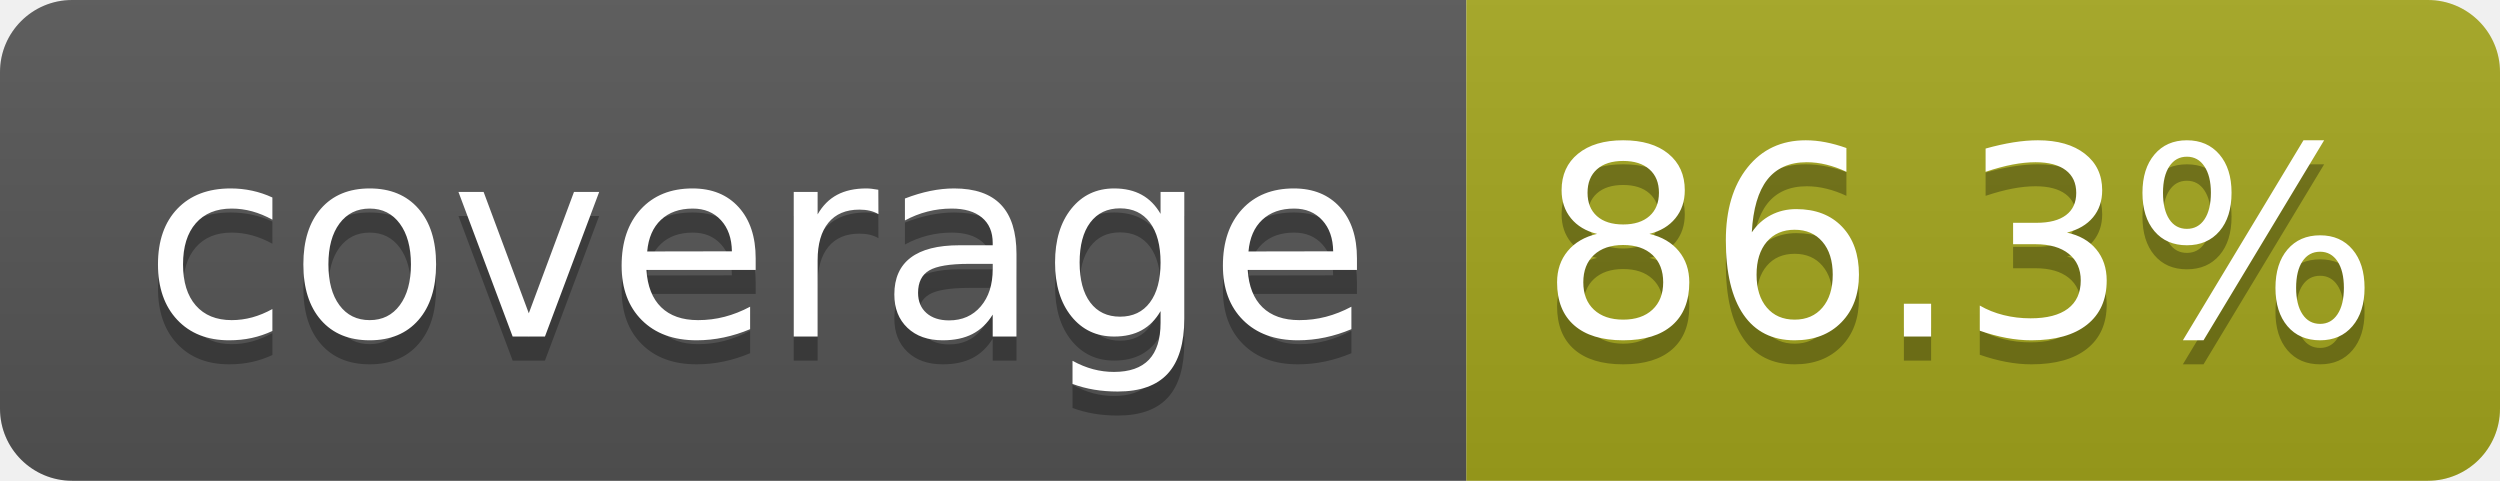
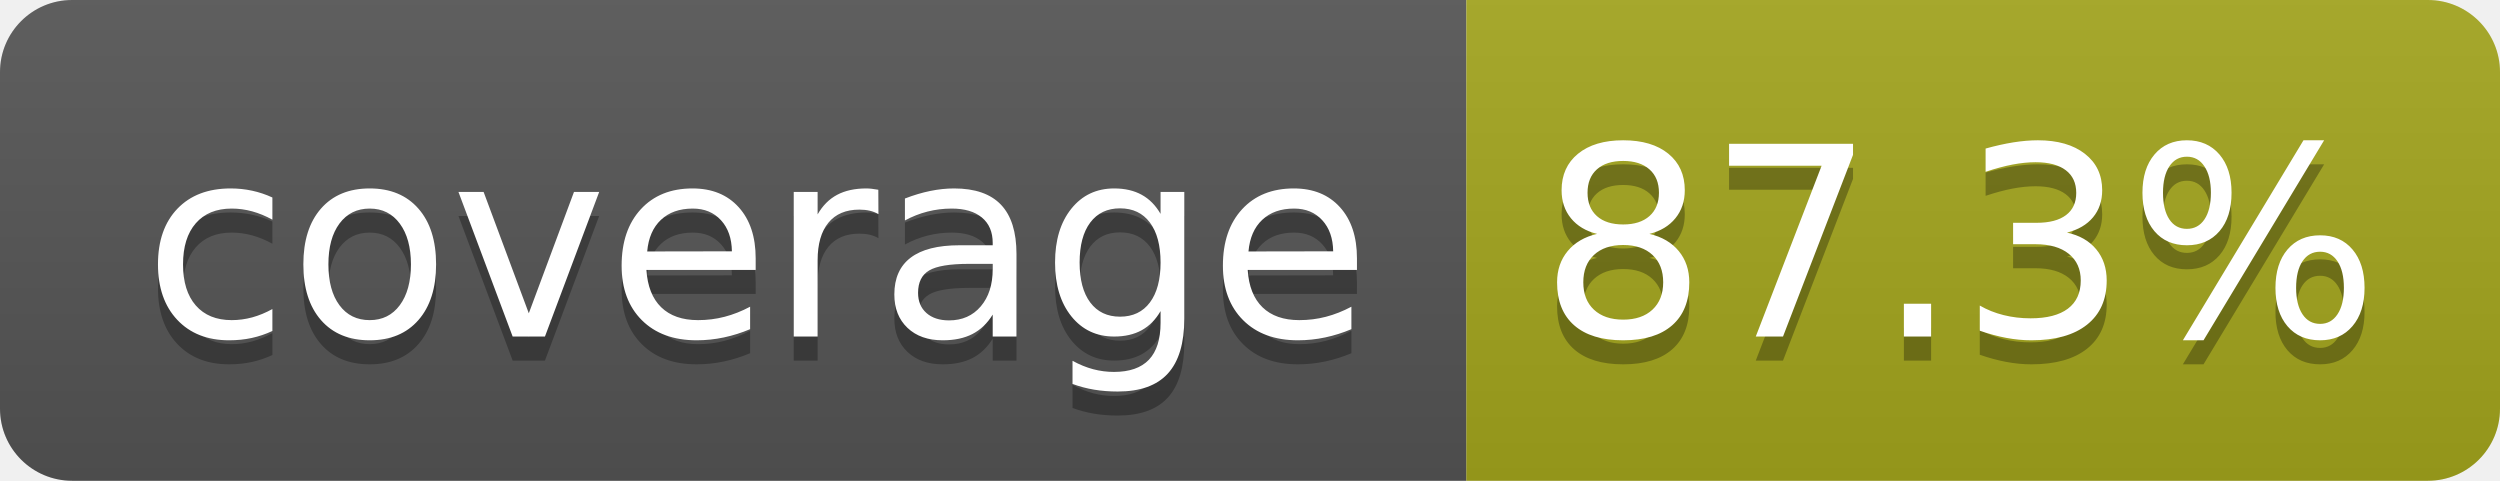
- <svg xmlns="http://www.w3.org/2000/svg" width="104" height="20" role="img" aria-label="coverage: 86.3%">
+ <svg xmlns="http://www.w3.org/2000/svg" width="104" height="20" role="img" aria-label="coverage: 87.3%">
  <linearGradient id="s" x2="0" y2="100%">
    <stop offset="0" stop-color="#bbb" stop-opacity=".1" />
    <stop offset="1" stop-opacity=".1" />
  </linearGradient>
  <clipPath id="r">
    <rect width="104" height="20" rx="3" fill="#fff" />
  </clipPath>
  <g clip-path="url(#r)">
    <rect width="61" height="20" fill="#555" />
    <rect x="61" width="43" height="20" fill="#a4a61d" />
    <rect width="104" height="20" fill="url(#s)" />
  </g>
  <g fill="#fff" text-anchor="middle" font-family="Verdana,Geneva,DejaVu Sans,sans-serif" text-rendering="geometricPrecision" font-size="110">
    <text aria-hidden="true" x="315" y="150" fill="#010101" fill-opacity=".3" transform="scale(.1)" textLength="510">coverage</text>
    <text x="315" y="140" transform="scale(.1)" fill="#fff" textLength="510">coverage</text>
-     <text aria-hidden="true" x="815" y="150" fill="#010101" fill-opacity=".3" transform="scale(.1)" textLength="330">86.3%</text>
-     <text x="815" y="140" transform="scale(.1)" fill="#fff" textLength="330">86.3%</text>
+     <text aria-hidden="true" x="815" y="150" fill="#010101" fill-opacity=".3" transform="scale(.1)" textLength="330">87.3%</text>
+     <text x="815" y="140" transform="scale(.1)" fill="#fff" textLength="330">87.3%</text>
  </g>
</svg>
